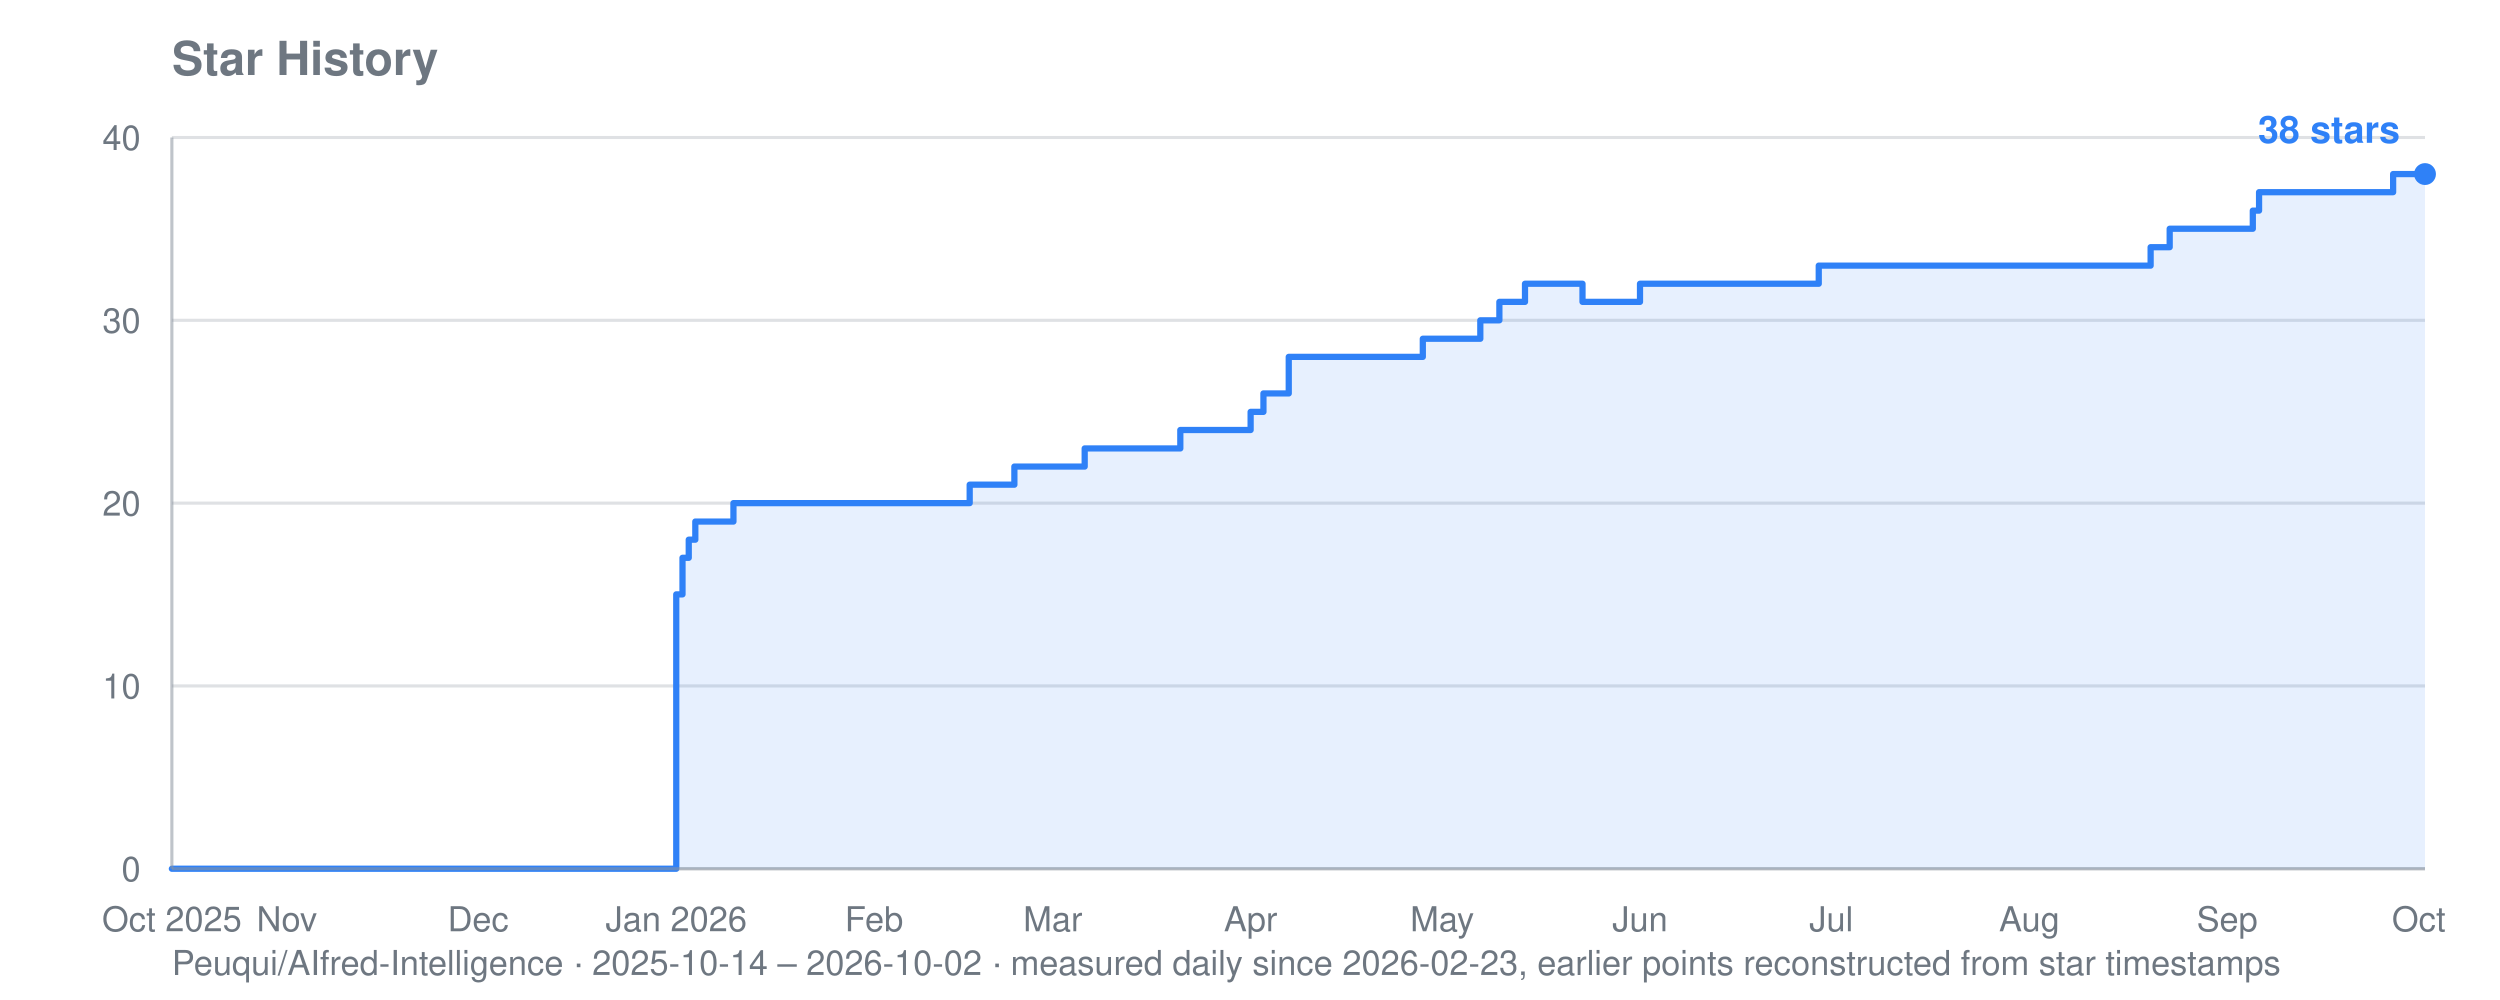
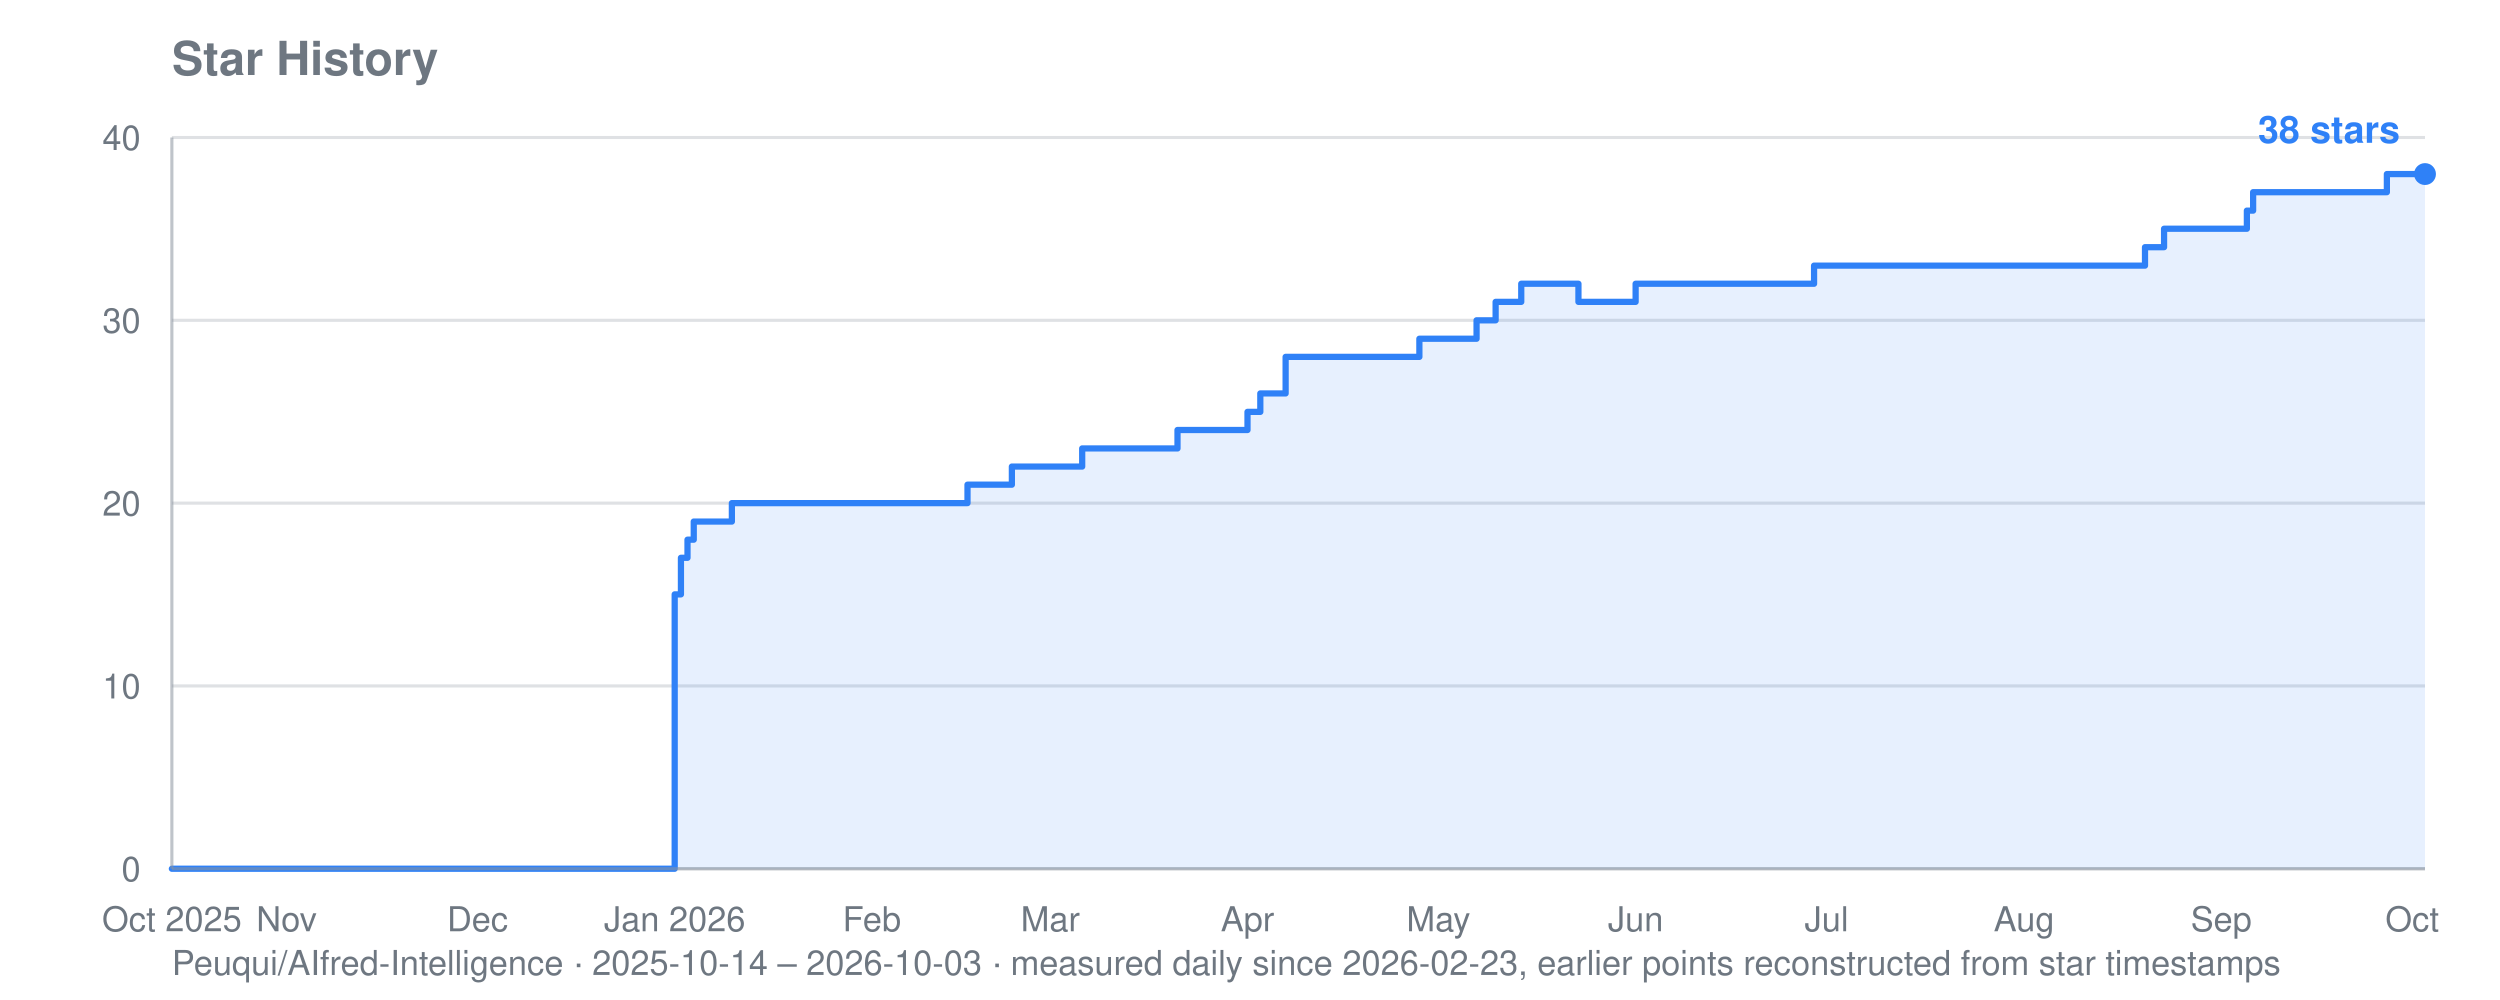
<svg xmlns="http://www.w3.org/2000/svg" viewBox="0 0 800 320" width="800" height="320" role="img" aria-label="Star history for Peuqui/AIfred-Intelligence: 38 stars">
  <text font-family="system-ui, -apple-system, Segoe UI, Helvetica, Arial, sans-serif" font-size="15" font-weight="600" fill="#6e7781" x="55" y="24">Star History</text>
-   <text font-family="system-ui, -apple-system, Segoe UI, Helvetica, Arial, sans-serif" font-size="11" fill="#6e7781" x="55" y="312">Peuqui/AIfred-Intelligence · 2025-10-14 – 2026-10-02 · measured daily since 2026-02-23, earlier points reconstructed from star timestamps</text>
+   <text font-family="system-ui, -apple-system, Segoe UI, Helvetica, Arial, sans-serif" font-size="11" fill="#6e7781" x="55" y="312">Peuqui/AIfred-Intelligence · 2025-10-14 – 2026-10-03 · measured daily since 2026-02-23, earlier points reconstructed from star timestamps</text>
  <line stroke="#8b949e" stroke-width="1" opacity="0.28" x1="55" y1="278.0" x2="776" y2="278.0" />
  <text font-family="system-ui, -apple-system, Segoe UI, Helvetica, Arial, sans-serif" font-size="11" fill="#6e7781" x="45" y="282.0" text-anchor="end">0</text>
  <line stroke="#8b949e" stroke-width="1" opacity="0.28" x1="55" y1="219.5" x2="776" y2="219.5" />
  <text font-family="system-ui, -apple-system, Segoe UI, Helvetica, Arial, sans-serif" font-size="11" fill="#6e7781" x="45" y="223.5" text-anchor="end">10</text>
  <line stroke="#8b949e" stroke-width="1" opacity="0.28" x1="55" y1="161.0" x2="776" y2="161.0" />
  <text font-family="system-ui, -apple-system, Segoe UI, Helvetica, Arial, sans-serif" font-size="11" fill="#6e7781" x="45" y="165.0" text-anchor="end">20</text>
  <line stroke="#8b949e" stroke-width="1" opacity="0.28" x1="55" y1="102.5" x2="776" y2="102.5" />
  <text font-family="system-ui, -apple-system, Segoe UI, Helvetica, Arial, sans-serif" font-size="11" fill="#6e7781" x="45" y="106.5" text-anchor="end">30</text>
  <line stroke="#8b949e" stroke-width="1" opacity="0.28" x1="55" y1="44.0" x2="776" y2="44.0" />
  <text font-family="system-ui, -apple-system, Segoe UI, Helvetica, Arial, sans-serif" font-size="11" fill="#6e7781" x="45" y="48.0" text-anchor="end">40</text>
  <text font-family="system-ui, -apple-system, Segoe UI, Helvetica, Arial, sans-serif" font-size="11" fill="#6e7781" x="55.0" y="298" text-anchor="middle">Oct 2025</text>
-   <text font-family="system-ui, -apple-system, Segoe UI, Helvetica, Arial, sans-serif" font-size="11" fill="#6e7781" x="91.8" y="298" text-anchor="middle">Nov</text>
-   <text font-family="system-ui, -apple-system, Segoe UI, Helvetica, Arial, sans-serif" font-size="11" fill="#6e7781" x="153.0" y="298" text-anchor="middle">Dec</text>
-   <text font-family="system-ui, -apple-system, Segoe UI, Helvetica, Arial, sans-serif" font-size="11" fill="#6e7781" x="216.4" y="298" text-anchor="middle">Jan 2026</text>
-   <text font-family="system-ui, -apple-system, Segoe UI, Helvetica, Arial, sans-serif" font-size="11" fill="#6e7781" x="279.7" y="298" text-anchor="middle">Feb</text>
-   <text font-family="system-ui, -apple-system, Segoe UI, Helvetica, Arial, sans-serif" font-size="11" fill="#6e7781" x="336.9" y="298" text-anchor="middle">Mar</text>
-   <text font-family="system-ui, -apple-system, Segoe UI, Helvetica, Arial, sans-serif" font-size="11" fill="#6e7781" x="400.2" y="298" text-anchor="middle">Apr</text>
-   <text font-family="system-ui, -apple-system, Segoe UI, Helvetica, Arial, sans-serif" font-size="11" fill="#6e7781" x="461.5" y="298" text-anchor="middle">May</text>
-   <text font-family="system-ui, -apple-system, Segoe UI, Helvetica, Arial, sans-serif" font-size="11" fill="#6e7781" x="524.8" y="298" text-anchor="middle">Jun</text>
-   <text font-family="system-ui, -apple-system, Segoe UI, Helvetica, Arial, sans-serif" font-size="11" fill="#6e7781" x="586.0" y="298" text-anchor="middle">Jul</text>
-   <text font-family="system-ui, -apple-system, Segoe UI, Helvetica, Arial, sans-serif" font-size="11" fill="#6e7781" x="649.4" y="298" text-anchor="middle">Aug</text>
-   <text font-family="system-ui, -apple-system, Segoe UI, Helvetica, Arial, sans-serif" font-size="11" fill="#6e7781" x="712.7" y="298" text-anchor="middle">Sep</text>
-   <text font-family="system-ui, -apple-system, Segoe UI, Helvetica, Arial, sans-serif" font-size="11" fill="#6e7781" x="774.0" y="298" text-anchor="middle">Oct</text>
-   <polygon fill="#2f81f7" opacity="0.12" points="55.0,278.0 55.0,278.0 216.4,278.0 216.4,190.2 218.4,190.2 218.4,178.5 220.4,178.5 220.4,172.7 222.5,172.7 222.5,166.9 234.7,166.9 234.7,161.0 310.3,161.0 310.3,155.1 324.6,155.1 324.6,149.3 326.7,149.3 326.7,149.3 328.7,149.3 328.7,149.3 330.7,149.3 330.7,149.3 332.8,149.3 332.8,149.3 334.8,149.3 334.8,149.3 336.9,149.3 336.9,149.3 338.9,149.3 338.9,149.3 340.9,149.3 340.9,149.3 343.0,149.3 343.0,149.3 345.0,149.3 345.0,149.3 347.1,149.3 347.1,143.5 349.1,143.5 349.1,143.5 351.2,143.5 351.2,143.5 353.2,143.5 353.2,143.5 355.2,143.5 355.2,143.5 357.3,143.5 357.3,143.5 359.3,143.5 359.3,143.5 361.4,143.5 361.4,143.5 363.4,143.5 363.4,143.5 365.5,143.5 365.5,143.5 367.5,143.5 367.5,143.5 369.5,143.5 369.5,143.5 371.6,143.5 371.6,143.5 373.6,143.5 373.6,143.5 375.7,143.5 375.7,143.5 377.7,143.5 377.7,137.6 379.8,137.6 379.8,137.6 381.8,137.6 381.8,137.6 383.8,137.6 383.8,137.6 385.9,137.6 385.9,137.6 387.9,137.6 387.9,137.6 390.0,137.6 390.0,137.6 392.0,137.6 392.0,137.6 394.1,137.6 394.1,137.6 400.2,137.6 400.2,131.8 402.2,131.8 402.2,131.8 404.3,131.8 404.3,125.9 406.3,125.9 406.3,125.9 408.4,125.9 408.4,125.9 412.4,125.9 412.4,114.2 414.5,114.2 414.5,114.2 416.5,114.2 416.5,114.2 418.6,114.2 418.6,114.2 420.6,114.2 420.6,114.2 422.6,114.2 422.6,114.2 424.7,114.2 424.7,114.2 426.7,114.2 426.7,114.2 428.8,114.2 428.8,114.2 430.8,114.2 430.8,114.2 432.9,114.2 432.9,114.2 434.9,114.2 434.9,114.2 436.9,114.2 436.9,114.2 439.0,114.2 439.0,114.2 441.0,114.2 441.0,114.2 443.1,114.2 443.1,114.2 445.1,114.2 445.1,114.2 447.2,114.2 447.2,114.2 449.2,114.2 449.2,114.2 451.2,114.2 451.2,114.2 453.3,114.2 453.3,114.2 455.3,114.2 455.3,108.4 457.4,108.4 457.4,108.4 459.4,108.4 459.4,108.4 461.5,108.4 461.5,108.4 463.5,108.4 463.5,108.4 465.5,108.4 465.5,108.4 467.6,108.4 467.6,108.4 469.6,108.4 469.6,108.4 471.7,108.4 471.7,108.4 473.7,108.4 473.7,102.5 475.8,102.5 475.8,102.5 477.8,102.5 477.8,102.5 479.8,102.5 479.8,96.6 481.9,96.6 481.9,96.6 483.9,96.6 483.9,96.6 486.0,96.6 486.0,96.6 488.0,96.6 488.0,90.8 490.1,90.8 490.1,90.8 492.1,90.8 492.1,90.8 494.1,90.8 494.1,90.8 496.2,90.8 496.2,90.8 498.2,90.8 498.2,90.8 500.3,90.8 500.3,90.8 502.3,90.8 502.3,90.8 504.3,90.8 504.3,90.8 506.4,90.8 506.4,96.6 508.4,96.6 508.4,96.6 510.5,96.6 510.5,96.6 512.5,96.6 512.5,96.6 514.6,96.6 514.6,96.6 516.6,96.6 516.6,96.6 518.6,96.6 518.6,96.6 520.7,96.6 520.7,96.6 522.7,96.6 522.7,96.6 524.8,96.6 524.8,90.8 526.8,90.8 526.8,90.8 528.9,90.8 528.9,90.8 530.9,90.8 530.9,90.8 532.9,90.8 532.9,90.8 535.0,90.8 535.0,90.8 537.0,90.8 537.0,90.8 539.1,90.8 539.1,90.8 541.1,90.8 541.1,90.8 543.2,90.8 543.2,90.8 545.2,90.8 545.2,90.8 547.2,90.8 547.2,90.8 549.3,90.8 549.3,90.8 551.3,90.8 551.3,90.8 553.4,90.8 553.4,90.8 555.4,90.8 555.4,90.8 557.5,90.8 557.5,90.8 559.5,90.8 559.5,90.8 561.5,90.8 561.5,90.8 563.6,90.8 563.6,90.8 565.6,90.8 565.6,90.8 567.7,90.8 567.7,90.8 569.7,90.8 569.7,90.8 571.8,90.8 571.8,90.8 573.8,90.8 573.8,90.8 575.8,90.8 575.8,90.8 577.9,90.8 577.9,90.8 579.9,90.8 579.9,90.8 582.0,90.8 582.0,85.0 584.0,85.0 584.0,85.0 586.0,85.0 586.0,85.0 588.1,85.0 588.1,85.0 590.1,85.0 590.1,85.0 592.2,85.0 592.2,85.0 594.2,85.0 594.2,85.0 596.3,85.0 596.3,85.0 598.3,85.0 598.3,85.0 600.3,85.0 600.3,85.0 602.4,85.0 602.4,85.0 604.4,85.0 604.4,85.0 606.5,85.0 606.5,85.0 608.5,85.0 608.5,85.0 610.6,85.0 610.6,85.0 612.6,85.0 612.6,85.0 614.6,85.0 614.6,85.0 616.7,85.0 616.7,85.0 618.7,85.0 618.7,85.0 620.8,85.0 620.8,85.0 622.8,85.0 622.8,85.0 624.9,85.0 624.9,85.0 626.9,85.0 626.9,85.0 628.9,85.0 628.9,85.0 631.0,85.0 631.0,85.0 633.0,85.0 633.0,85.0 635.1,85.0 635.1,85.0 637.1,85.0 637.1,85.0 639.2,85.0 639.2,85.0 641.2,85.0 641.2,85.0 643.2,85.0 643.2,85.0 645.3,85.0 645.3,85.0 647.3,85.0 647.3,85.0 649.4,85.0 649.4,85.0 651.4,85.0 651.4,85.0 653.5,85.0 653.5,85.0 655.5,85.0 655.5,85.0 657.5,85.0 657.5,85.0 659.6,85.0 659.6,85.0 661.6,85.0 661.6,85.0 663.7,85.0 663.7,85.0 665.7,85.0 665.7,85.0 667.7,85.0 667.7,85.0 669.8,85.0 669.8,85.0 671.8,85.0 671.8,85.0 673.9,85.0 673.9,85.0 675.9,85.0 675.9,85.0 678.0,85.0 678.0,85.0 680.0,85.0 680.0,85.0 682.0,85.0 682.0,85.0 684.1,85.0 684.1,85.0 686.1,85.0 686.1,85.0 688.2,85.0 688.2,79.1 690.2,79.1 690.2,79.1 692.3,79.1 692.3,79.1 694.3,79.1 694.3,73.2 696.3,73.2 696.3,73.2 698.4,73.2 698.4,73.2 700.4,73.2 700.4,73.2 702.5,73.2 702.5,73.2 704.5,73.2 704.5,73.2 706.6,73.2 706.6,73.2 708.6,73.2 708.6,73.2 710.6,73.2 710.6,73.2 712.7,73.2 712.7,73.2 714.7,73.2 714.7,73.2 716.8,73.2 716.8,73.2 718.8,73.2 718.8,73.2 720.9,73.2 720.9,67.4 722.9,67.4 722.9,61.5 724.9,61.5 724.9,61.5 727.0,61.5 727.0,61.5 729.0,61.5 729.0,61.5 731.1,61.5 731.1,61.5 733.1,61.5 733.1,61.5 735.2,61.5 735.2,61.5 737.2,61.5 737.2,61.5 739.2,61.5 739.2,61.5 741.3,61.5 741.3,61.5 743.3,61.5 743.3,61.5 745.4,61.5 745.4,61.5 747.4,61.5 747.4,61.5 749.4,61.5 749.4,61.5 751.5,61.5 751.5,61.5 753.5,61.5 753.5,61.5 755.6,61.5 755.6,61.5 757.6,61.5 757.6,61.5 759.7,61.5 759.7,61.5 761.7,61.5 761.7,61.5 763.7,61.5 763.7,61.5 765.8,61.5 765.8,55.7 767.8,55.7 767.8,55.7 769.9,55.7 769.9,55.7 771.9,55.7 771.9,55.7 774.0,55.7 774.0,55.7 776.0,55.7 776.0,55.7 776.0,278.0" />
-   <polyline fill="none" stroke="#2f81f7" stroke-width="2" stroke-linejoin="round" stroke-linecap="round" points="55.0,278.0 216.4,278.0 216.4,190.2 218.4,190.2 218.4,178.5 220.4,178.5 220.4,172.7 222.5,172.7 222.5,166.9 234.7,166.9 234.7,161.0 310.3,161.0 310.3,155.1 324.6,155.1 324.6,149.3 326.7,149.3 326.7,149.3 328.7,149.3 328.7,149.3 330.7,149.3 330.7,149.3 332.8,149.3 332.8,149.3 334.8,149.3 334.8,149.3 336.9,149.3 336.9,149.3 338.9,149.3 338.9,149.3 340.9,149.3 340.9,149.3 343.0,149.3 343.0,149.3 345.0,149.3 345.0,149.3 347.1,149.3 347.1,143.5 349.1,143.5 349.1,143.5 351.2,143.5 351.2,143.5 353.2,143.5 353.2,143.5 355.2,143.5 355.2,143.5 357.3,143.5 357.3,143.5 359.3,143.5 359.3,143.5 361.4,143.5 361.4,143.5 363.4,143.5 363.4,143.5 365.5,143.5 365.5,143.5 367.5,143.5 367.5,143.5 369.5,143.5 369.5,143.5 371.6,143.5 371.6,143.5 373.6,143.5 373.6,143.5 375.7,143.5 375.7,143.5 377.7,143.5 377.7,137.6 379.8,137.6 379.8,137.6 381.8,137.6 381.8,137.6 383.8,137.6 383.8,137.6 385.9,137.6 385.9,137.6 387.9,137.6 387.9,137.6 390.0,137.6 390.0,137.6 392.0,137.6 392.0,137.6 394.1,137.6 394.1,137.6 400.2,137.6 400.2,131.8 402.2,131.8 402.2,131.8 404.3,131.8 404.3,125.9 406.3,125.9 406.3,125.9 408.4,125.9 408.4,125.9 412.4,125.9 412.4,114.2 414.5,114.2 414.5,114.2 416.5,114.2 416.5,114.2 418.6,114.2 418.6,114.2 420.6,114.2 420.6,114.2 422.6,114.2 422.6,114.2 424.7,114.2 424.7,114.2 426.7,114.2 426.7,114.2 428.8,114.2 428.8,114.2 430.8,114.2 430.8,114.2 432.9,114.2 432.9,114.2 434.9,114.2 434.9,114.2 436.9,114.2 436.9,114.2 439.0,114.2 439.0,114.2 441.0,114.2 441.0,114.2 443.1,114.2 443.1,114.2 445.1,114.2 445.1,114.2 447.2,114.2 447.2,114.2 449.2,114.2 449.2,114.2 451.2,114.2 451.2,114.2 453.3,114.2 453.3,114.2 455.3,114.2 455.3,108.4 457.4,108.4 457.4,108.4 459.4,108.4 459.4,108.4 461.5,108.4 461.5,108.4 463.5,108.4 463.5,108.4 465.5,108.4 465.5,108.4 467.6,108.4 467.6,108.4 469.6,108.4 469.6,108.4 471.7,108.4 471.7,108.4 473.7,108.4 473.7,102.5 475.8,102.5 475.8,102.5 477.8,102.5 477.8,102.5 479.8,102.5 479.8,96.6 481.9,96.6 481.9,96.6 483.9,96.6 483.9,96.6 486.0,96.6 486.0,96.6 488.0,96.6 488.0,90.8 490.1,90.8 490.1,90.8 492.1,90.8 492.1,90.8 494.1,90.8 494.1,90.8 496.2,90.8 496.2,90.8 498.2,90.8 498.2,90.8 500.3,90.8 500.3,90.8 502.3,90.8 502.3,90.8 504.3,90.8 504.3,90.8 506.4,90.8 506.4,96.6 508.4,96.6 508.4,96.6 510.5,96.6 510.5,96.6 512.5,96.6 512.5,96.6 514.6,96.6 514.6,96.6 516.6,96.6 516.6,96.6 518.6,96.6 518.6,96.6 520.7,96.6 520.7,96.6 522.7,96.6 522.7,96.6 524.8,96.6 524.8,90.8 526.8,90.8 526.8,90.8 528.9,90.8 528.9,90.8 530.9,90.8 530.9,90.8 532.9,90.8 532.9,90.8 535.0,90.8 535.0,90.8 537.0,90.8 537.0,90.8 539.1,90.8 539.1,90.8 541.1,90.8 541.1,90.8 543.2,90.8 543.2,90.8 545.2,90.8 545.2,90.8 547.2,90.8 547.2,90.8 549.3,90.8 549.3,90.8 551.3,90.8 551.3,90.8 553.4,90.8 553.4,90.8 555.4,90.8 555.4,90.8 557.5,90.8 557.5,90.8 559.5,90.8 559.5,90.8 561.5,90.8 561.5,90.8 563.6,90.8 563.6,90.8 565.6,90.8 565.6,90.8 567.7,90.8 567.7,90.8 569.7,90.8 569.7,90.8 571.8,90.8 571.8,90.8 573.8,90.8 573.8,90.8 575.8,90.8 575.8,90.8 577.9,90.8 577.9,90.8 579.9,90.8 579.9,90.8 582.0,90.8 582.0,85.0 584.0,85.0 584.0,85.0 586.0,85.0 586.0,85.0 588.1,85.0 588.1,85.0 590.1,85.0 590.1,85.0 592.2,85.0 592.2,85.0 594.2,85.0 594.2,85.0 596.3,85.0 596.3,85.0 598.3,85.0 598.3,85.0 600.3,85.0 600.3,85.0 602.4,85.0 602.4,85.0 604.4,85.0 604.4,85.0 606.5,85.0 606.5,85.0 608.5,85.0 608.5,85.0 610.6,85.0 610.6,85.0 612.6,85.0 612.6,85.0 614.6,85.0 614.6,85.0 616.7,85.0 616.7,85.0 618.7,85.0 618.7,85.0 620.8,85.0 620.8,85.0 622.8,85.0 622.8,85.0 624.9,85.0 624.9,85.0 626.9,85.0 626.9,85.0 628.9,85.0 628.9,85.0 631.0,85.0 631.0,85.0 633.0,85.0 633.0,85.0 635.1,85.0 635.1,85.0 637.1,85.0 637.1,85.0 639.2,85.0 639.2,85.0 641.2,85.0 641.2,85.0 643.2,85.0 643.2,85.0 645.3,85.0 645.3,85.0 647.3,85.0 647.3,85.0 649.4,85.0 649.4,85.0 651.4,85.0 651.4,85.0 653.5,85.0 653.5,85.0 655.5,85.0 655.5,85.0 657.5,85.0 657.5,85.0 659.6,85.0 659.6,85.0 661.6,85.0 661.6,85.0 663.7,85.0 663.7,85.0 665.7,85.0 665.7,85.0 667.7,85.0 667.7,85.0 669.8,85.0 669.8,85.0 671.8,85.0 671.8,85.0 673.9,85.0 673.9,85.0 675.9,85.0 675.9,85.0 678.0,85.0 678.0,85.0 680.0,85.0 680.0,85.0 682.0,85.0 682.0,85.0 684.1,85.0 684.1,85.0 686.1,85.0 686.1,85.0 688.2,85.0 688.2,79.1 690.2,79.1 690.2,79.1 692.3,79.1 692.3,79.1 694.3,79.1 694.3,73.2 696.3,73.2 696.3,73.2 698.4,73.2 698.4,73.2 700.4,73.2 700.4,73.2 702.5,73.2 702.5,73.2 704.5,73.2 704.5,73.2 706.6,73.2 706.6,73.2 708.6,73.2 708.6,73.2 710.6,73.2 710.6,73.2 712.7,73.2 712.7,73.2 714.7,73.2 714.7,73.2 716.8,73.2 716.8,73.2 718.8,73.2 718.8,73.2 720.9,73.2 720.9,67.4 722.9,67.4 722.9,61.5 724.9,61.5 724.9,61.5 727.0,61.5 727.0,61.5 729.0,61.5 729.0,61.5 731.1,61.5 731.1,61.5 733.1,61.5 733.1,61.5 735.2,61.5 735.2,61.5 737.2,61.5 737.2,61.5 739.2,61.5 739.2,61.5 741.3,61.5 741.3,61.5 743.3,61.5 743.3,61.5 745.4,61.5 745.4,61.5 747.4,61.5 747.4,61.5 749.4,61.5 749.4,61.5 751.5,61.5 751.5,61.5 753.5,61.5 753.5,61.5 755.6,61.5 755.6,61.5 757.6,61.5 757.6,61.5 759.7,61.5 759.7,61.5 761.7,61.5 761.7,61.5 763.7,61.5 763.7,61.5 765.8,61.5 765.8,55.7 767.8,55.7 767.8,55.7 769.9,55.7 769.9,55.7 771.9,55.7 771.9,55.7 774.0,55.7 774.0,55.7 776.0,55.7 776.0,55.7" />
+   <text font-family="system-ui, -apple-system, Segoe UI, Helvetica, Arial, sans-serif" font-size="11" fill="#6e7781" x="91.7" y="298" text-anchor="middle">Nov</text>
+   <text font-family="system-ui, -apple-system, Segoe UI, Helvetica, Arial, sans-serif" font-size="11" fill="#6e7781" x="152.8" y="298" text-anchor="middle">Dec</text>
+   <text font-family="system-ui, -apple-system, Segoe UI, Helvetica, Arial, sans-serif" font-size="11" fill="#6e7781" x="215.9" y="298" text-anchor="middle">Jan 2026</text>
+   <text font-family="system-ui, -apple-system, Segoe UI, Helvetica, Arial, sans-serif" font-size="11" fill="#6e7781" x="279.0" y="298" text-anchor="middle">Feb</text>
+   <text font-family="system-ui, -apple-system, Segoe UI, Helvetica, Arial, sans-serif" font-size="11" fill="#6e7781" x="336.1" y="298" text-anchor="middle">Mar</text>
+   <text font-family="system-ui, -apple-system, Segoe UI, Helvetica, Arial, sans-serif" font-size="11" fill="#6e7781" x="399.2" y="298" text-anchor="middle">Apr</text>
+   <text font-family="system-ui, -apple-system, Segoe UI, Helvetica, Arial, sans-serif" font-size="11" fill="#6e7781" x="460.3" y="298" text-anchor="middle">May</text>
+   <text font-family="system-ui, -apple-system, Segoe UI, Helvetica, Arial, sans-serif" font-size="11" fill="#6e7781" x="523.4" y="298" text-anchor="middle">Jun</text>
+   <text font-family="system-ui, -apple-system, Segoe UI, Helvetica, Arial, sans-serif" font-size="11" fill="#6e7781" x="584.5" y="298" text-anchor="middle">Jul</text>
+   <text font-family="system-ui, -apple-system, Segoe UI, Helvetica, Arial, sans-serif" font-size="11" fill="#6e7781" x="647.7" y="298" text-anchor="middle">Aug</text>
+   <text font-family="system-ui, -apple-system, Segoe UI, Helvetica, Arial, sans-serif" font-size="11" fill="#6e7781" x="710.8" y="298" text-anchor="middle">Sep</text>
+   <text font-family="system-ui, -apple-system, Segoe UI, Helvetica, Arial, sans-serif" font-size="11" fill="#6e7781" x="771.9" y="298" text-anchor="middle">Oct</text>
+   <polygon fill="#2f81f7" opacity="0.12" points="55.0,278.0 55.0,278.0 215.9,278.0 215.9,190.2 217.9,190.2 217.9,178.5 220.0,178.5 220.0,172.7 222.0,172.7 222.0,166.9 234.2,166.9 234.2,161.0 309.6,161.0 309.6,155.1 323.8,155.1 323.8,149.3 325.9,149.3 325.9,149.3 327.9,149.3 327.9,149.3 330.0,149.3 330.0,149.3 332.0,149.3 332.0,149.3 334.0,149.3 334.0,149.3 336.1,149.3 336.1,149.3 338.1,149.3 338.1,149.3 340.1,149.3 340.1,149.3 342.2,149.3 342.2,149.3 344.2,149.3 344.2,149.3 346.3,149.3 346.3,143.5 348.3,143.5 348.3,143.5 350.3,143.5 350.3,143.5 352.4,143.5 352.4,143.5 354.4,143.5 354.4,143.5 356.4,143.5 356.4,143.5 358.5,143.5 358.5,143.5 360.5,143.5 360.5,143.5 362.5,143.5 362.5,143.5 364.6,143.5 364.6,143.5 366.6,143.5 366.6,143.5 368.7,143.5 368.7,143.5 370.7,143.5 370.7,143.5 372.7,143.5 372.7,143.5 374.8,143.5 374.8,143.5 376.8,143.5 376.8,137.6 378.8,137.6 378.8,137.6 380.9,137.6 380.9,137.6 382.9,137.6 382.9,137.6 384.9,137.6 384.9,137.6 387.0,137.6 387.0,137.6 389.0,137.6 389.0,137.6 391.1,137.6 391.1,137.6 393.1,137.6 393.1,137.6 399.2,137.6 399.2,131.8 401.2,131.8 401.2,131.8 403.3,131.8 403.3,125.9 405.3,125.9 405.3,125.9 407.4,125.9 407.4,125.9 411.4,125.9 411.4,114.2 413.5,114.2 413.5,114.2 415.5,114.2 415.5,114.2 417.5,114.2 417.5,114.2 419.6,114.2 419.6,114.2 421.6,114.2 421.6,114.2 423.6,114.2 423.6,114.2 425.7,114.2 425.7,114.2 427.7,114.2 427.7,114.2 429.8,114.2 429.8,114.2 431.8,114.2 431.8,114.2 433.8,114.2 433.8,114.2 435.9,114.2 435.9,114.2 437.9,114.2 437.9,114.2 439.9,114.2 439.9,114.2 442.0,114.2 442.0,114.2 444.0,114.2 444.0,114.2 446.1,114.2 446.1,114.2 448.1,114.2 448.1,114.2 450.1,114.2 450.1,114.2 452.2,114.2 452.2,114.2 454.2,114.2 454.2,108.4 456.2,108.4 456.2,108.4 458.3,108.4 458.3,108.4 460.3,108.4 460.3,108.4 462.3,108.4 462.3,108.4 464.4,108.4 464.4,108.4 466.4,108.4 466.4,108.4 468.5,108.4 468.5,108.4 470.5,108.4 470.5,108.4 472.5,108.4 472.5,102.5 474.6,102.5 474.6,102.5 476.6,102.5 476.6,102.5 478.6,102.5 478.6,96.6 480.7,96.6 480.7,96.6 482.7,96.6 482.7,96.6 484.7,96.6 484.7,96.6 486.8,96.6 486.8,90.8 488.8,90.8 488.8,90.8 490.9,90.8 490.9,90.8 492.9,90.8 492.9,90.8 494.9,90.8 494.9,90.8 497.0,90.8 497.0,90.8 499.0,90.8 499.0,90.8 501.0,90.8 501.0,90.8 503.1,90.8 503.1,90.8 505.1,90.8 505.1,96.6 507.2,96.6 507.2,96.6 509.2,96.6 509.2,96.6 511.2,96.6 511.2,96.6 513.3,96.6 513.3,96.6 515.3,96.6 515.3,96.6 517.3,96.6 517.3,96.6 519.4,96.6 519.4,96.6 521.4,96.6 521.4,96.6 523.4,96.6 523.4,90.8 525.5,90.8 525.5,90.8 527.5,90.8 527.5,90.8 529.6,90.8 529.6,90.8 531.6,90.8 531.6,90.8 533.6,90.8 533.6,90.8 535.7,90.8 535.7,90.8 537.7,90.8 537.7,90.8 539.7,90.8 539.7,90.8 541.8,90.8 541.8,90.8 543.8,90.8 543.8,90.8 545.9,90.8 545.9,90.8 547.9,90.8 547.9,90.8 549.9,90.8 549.9,90.8 552.0,90.8 552.0,90.8 554.0,90.8 554.0,90.8 556.0,90.8 556.0,90.8 558.1,90.8 558.1,90.8 560.1,90.8 560.1,90.8 562.1,90.8 562.1,90.8 564.2,90.8 564.2,90.8 566.2,90.8 566.2,90.8 568.3,90.8 568.3,90.8 570.3,90.8 570.3,90.8 572.3,90.8 572.3,90.8 574.4,90.8 574.4,90.8 576.4,90.8 576.4,90.8 578.4,90.8 578.4,90.8 580.5,90.8 580.5,85.0 582.5,85.0 582.5,85.0 584.5,85.0 584.5,85.0 586.6,85.0 586.6,85.0 588.6,85.0 588.6,85.0 590.7,85.0 590.7,85.0 592.7,85.0 592.7,85.0 594.7,85.0 594.7,85.0 596.8,85.0 596.8,85.0 598.8,85.0 598.8,85.0 600.8,85.0 600.8,85.0 602.9,85.0 602.9,85.0 604.9,85.0 604.9,85.0 607.0,85.0 607.0,85.0 609.0,85.0 609.0,85.0 611.0,85.0 611.0,85.0 613.1,85.0 613.1,85.0 615.1,85.0 615.1,85.0 617.1,85.0 617.1,85.0 619.2,85.0 619.2,85.0 621.2,85.0 621.2,85.0 623.2,85.0 623.2,85.0 625.3,85.0 625.3,85.0 627.3,85.0 627.3,85.0 629.4,85.0 629.4,85.0 631.4,85.0 631.4,85.0 633.4,85.0 633.4,85.0 635.5,85.0 635.5,85.0 637.5,85.0 637.5,85.0 639.5,85.0 639.5,85.0 641.6,85.0 641.6,85.0 643.6,85.0 643.6,85.0 645.6,85.0 645.6,85.0 647.7,85.0 647.7,85.0 649.7,85.0 649.7,85.0 651.8,85.0 651.8,85.0 653.8,85.0 653.8,85.0 655.8,85.0 655.8,85.0 657.9,85.0 657.9,85.0 659.9,85.0 659.9,85.0 661.9,85.0 661.9,85.0 664.0,85.0 664.0,85.0 666.0,85.0 666.0,85.0 668.1,85.0 668.1,85.0 670.1,85.0 670.1,85.0 672.1,85.0 672.1,85.0 674.2,85.0 674.2,85.0 676.2,85.0 676.2,85.0 678.2,85.0 678.2,85.0 680.3,85.0 680.3,85.0 682.3,85.0 682.3,85.0 684.3,85.0 684.3,85.0 686.4,85.0 686.4,79.1 688.4,79.1 688.4,79.1 690.5,79.1 690.5,79.1 692.5,79.1 692.5,73.2 694.5,73.2 694.5,73.2 696.6,73.2 696.6,73.2 698.6,73.2 698.6,73.2 700.6,73.2 700.6,73.2 702.7,73.2 702.7,73.2 704.7,73.2 704.7,73.2 706.8,73.2 706.8,73.2 708.8,73.2 708.8,73.2 710.8,73.2 710.8,73.2 712.9,73.2 712.9,73.2 714.9,73.2 714.9,73.2 716.9,73.2 716.9,73.2 719.0,73.2 719.0,67.4 721.0,67.4 721.0,61.5 723.0,61.5 723.0,61.5 725.1,61.5 725.1,61.5 727.1,61.5 727.1,61.5 729.2,61.5 729.2,61.5 731.2,61.5 731.2,61.5 733.2,61.5 733.2,61.5 735.3,61.5 735.3,61.5 737.3,61.5 737.3,61.5 739.3,61.5 739.3,61.5 741.4,61.5 741.4,61.5 743.4,61.5 743.4,61.5 745.4,61.5 745.4,61.5 747.5,61.5 747.5,61.5 749.5,61.5 749.5,61.5 751.6,61.5 751.6,61.5 753.6,61.5 753.6,61.5 755.6,61.5 755.6,61.5 757.7,61.5 757.7,61.5 759.7,61.5 759.7,61.5 761.7,61.5 761.7,61.5 763.8,61.5 763.8,55.7 765.8,55.7 765.8,55.7 767.9,55.7 767.9,55.7 769.9,55.7 769.9,55.7 771.9,55.7 771.9,55.7 774.0,55.7 774.0,55.7 776.0,55.7 776.0,55.7 776.0,278.0" />
+   <polyline fill="none" stroke="#2f81f7" stroke-width="2" stroke-linejoin="round" stroke-linecap="round" points="55.0,278.0 215.9,278.0 215.9,190.2 217.9,190.2 217.9,178.5 220.0,178.5 220.0,172.7 222.0,172.7 222.0,166.9 234.2,166.9 234.2,161.0 309.6,161.0 309.6,155.1 323.8,155.1 323.8,149.3 325.9,149.3 325.9,149.3 327.9,149.3 327.9,149.3 330.0,149.3 330.0,149.3 332.0,149.3 332.0,149.3 334.0,149.3 334.0,149.3 336.1,149.3 336.1,149.3 338.1,149.3 338.1,149.3 340.1,149.3 340.1,149.3 342.2,149.3 342.2,149.3 344.2,149.3 344.2,149.3 346.3,149.3 346.3,143.5 348.3,143.5 348.3,143.5 350.3,143.5 350.3,143.5 352.4,143.5 352.4,143.5 354.4,143.5 354.4,143.5 356.4,143.5 356.4,143.5 358.5,143.5 358.5,143.5 360.5,143.5 360.5,143.5 362.5,143.5 362.5,143.5 364.6,143.5 364.6,143.5 366.6,143.5 366.6,143.5 368.7,143.5 368.7,143.5 370.7,143.5 370.7,143.5 372.7,143.5 372.7,143.5 374.8,143.5 374.8,143.5 376.8,143.5 376.8,137.6 378.8,137.6 378.8,137.6 380.9,137.6 380.9,137.6 382.9,137.6 382.9,137.6 384.9,137.6 384.9,137.6 387.0,137.6 387.0,137.6 389.0,137.6 389.0,137.6 391.1,137.6 391.1,137.6 393.1,137.6 393.1,137.6 399.2,137.6 399.2,131.8 401.2,131.8 401.2,131.8 403.3,131.8 403.3,125.9 405.3,125.9 405.3,125.9 407.4,125.9 407.4,125.9 411.4,125.9 411.4,114.2 413.5,114.2 413.5,114.2 415.5,114.2 415.5,114.2 417.5,114.2 417.5,114.2 419.6,114.2 419.6,114.2 421.6,114.2 421.6,114.2 423.6,114.2 423.6,114.2 425.7,114.2 425.7,114.2 427.7,114.2 427.7,114.2 429.8,114.2 429.8,114.2 431.8,114.2 431.8,114.2 433.8,114.2 433.8,114.2 435.9,114.2 435.9,114.2 437.9,114.2 437.9,114.2 439.9,114.2 439.9,114.2 442.0,114.2 442.0,114.2 444.0,114.2 444.0,114.2 446.1,114.2 446.1,114.2 448.1,114.2 448.1,114.2 450.1,114.2 450.1,114.2 452.2,114.2 452.2,114.2 454.2,114.2 454.2,108.4 456.2,108.4 456.2,108.4 458.3,108.4 458.3,108.4 460.3,108.4 460.3,108.4 462.3,108.4 462.3,108.4 464.4,108.4 464.4,108.4 466.4,108.4 466.4,108.4 468.5,108.4 468.5,108.4 470.5,108.4 470.5,108.4 472.5,108.4 472.5,102.5 474.6,102.5 474.6,102.5 476.6,102.5 476.6,102.5 478.6,102.5 478.6,96.6 480.7,96.6 480.7,96.6 482.7,96.6 482.7,96.6 484.7,96.6 484.7,96.6 486.8,96.6 486.8,90.8 488.8,90.8 488.8,90.8 490.9,90.8 490.9,90.8 492.9,90.8 492.9,90.8 494.9,90.8 494.9,90.8 497.0,90.8 497.0,90.8 499.0,90.8 499.0,90.8 501.0,90.8 501.0,90.8 503.1,90.8 503.1,90.8 505.1,90.8 505.1,96.6 507.2,96.6 507.2,96.6 509.2,96.6 509.2,96.6 511.2,96.6 511.2,96.6 513.3,96.6 513.3,96.6 515.3,96.6 515.3,96.6 517.3,96.6 517.3,96.6 519.4,96.6 519.4,96.6 521.4,96.6 521.4,96.6 523.4,96.6 523.4,90.8 525.5,90.8 525.5,90.8 527.5,90.8 527.5,90.8 529.6,90.8 529.6,90.8 531.6,90.8 531.6,90.8 533.6,90.8 533.6,90.8 535.7,90.8 535.7,90.8 537.7,90.8 537.7,90.8 539.7,90.8 539.7,90.8 541.8,90.8 541.8,90.8 543.8,90.8 543.8,90.8 545.9,90.8 545.9,90.8 547.9,90.8 547.9,90.8 549.9,90.8 549.9,90.8 552.0,90.8 552.0,90.8 554.0,90.8 554.0,90.8 556.0,90.8 556.0,90.8 558.1,90.8 558.1,90.8 560.1,90.8 560.1,90.8 562.1,90.8 562.1,90.8 564.2,90.8 564.2,90.8 566.2,90.8 566.2,90.8 568.3,90.8 568.3,90.8 570.3,90.8 570.3,90.8 572.3,90.8 572.3,90.8 574.4,90.8 574.4,90.8 576.4,90.8 576.4,90.8 578.4,90.8 578.4,90.8 580.5,90.8 580.5,85.0 582.5,85.0 582.5,85.0 584.5,85.0 584.5,85.0 586.6,85.0 586.6,85.0 588.6,85.0 588.6,85.0 590.7,85.0 590.7,85.0 592.7,85.0 592.7,85.0 594.7,85.0 594.7,85.0 596.8,85.0 596.8,85.0 598.8,85.0 598.8,85.0 600.8,85.0 600.8,85.0 602.9,85.0 602.9,85.0 604.9,85.0 604.9,85.0 607.0,85.0 607.0,85.0 609.0,85.0 609.0,85.0 611.0,85.0 611.0,85.0 613.1,85.0 613.1,85.0 615.1,85.0 615.1,85.0 617.1,85.0 617.1,85.0 619.2,85.0 619.2,85.0 621.2,85.0 621.2,85.0 623.2,85.0 623.2,85.0 625.3,85.0 625.3,85.0 627.3,85.0 627.3,85.0 629.4,85.0 629.4,85.0 631.4,85.0 631.4,85.0 633.4,85.0 633.4,85.0 635.5,85.0 635.5,85.0 637.5,85.0 637.5,85.0 639.5,85.0 639.5,85.0 641.6,85.0 641.6,85.0 643.6,85.0 643.6,85.0 645.6,85.0 645.6,85.0 647.7,85.0 647.7,85.0 649.7,85.0 649.7,85.0 651.8,85.0 651.8,85.0 653.8,85.0 653.8,85.0 655.8,85.0 655.8,85.0 657.9,85.0 657.9,85.0 659.9,85.0 659.9,85.0 661.9,85.0 661.9,85.0 664.0,85.0 664.0,85.0 666.0,85.0 666.0,85.0 668.1,85.0 668.1,85.0 670.1,85.0 670.1,85.0 672.1,85.0 672.1,85.0 674.2,85.0 674.2,85.0 676.2,85.0 676.2,85.0 678.2,85.0 678.2,85.0 680.3,85.0 680.3,85.0 682.3,85.0 682.3,85.0 684.3,85.0 684.3,85.0 686.4,85.0 686.4,79.1 688.4,79.1 688.4,79.1 690.5,79.1 690.5,79.1 692.5,79.1 692.5,73.2 694.5,73.2 694.5,73.2 696.6,73.2 696.6,73.2 698.6,73.2 698.6,73.2 700.6,73.2 700.6,73.2 702.7,73.2 702.7,73.2 704.7,73.2 704.7,73.2 706.8,73.2 706.8,73.2 708.8,73.2 708.8,73.2 710.8,73.2 710.8,73.2 712.9,73.2 712.9,73.2 714.9,73.2 714.9,73.2 716.9,73.2 716.9,73.2 719.0,73.2 719.0,67.4 721.0,67.4 721.0,61.5 723.0,61.5 723.0,61.5 725.1,61.5 725.1,61.5 727.1,61.5 727.1,61.5 729.2,61.5 729.2,61.5 731.2,61.5 731.2,61.5 733.2,61.5 733.2,61.5 735.3,61.5 735.3,61.5 737.3,61.5 737.3,61.5 739.3,61.5 739.3,61.5 741.4,61.5 741.4,61.5 743.4,61.5 743.4,61.5 745.4,61.5 745.4,61.5 747.5,61.5 747.5,61.5 749.5,61.5 749.5,61.5 751.6,61.5 751.6,61.5 753.6,61.5 753.6,61.5 755.6,61.5 755.6,61.5 757.7,61.5 757.7,61.5 759.7,61.5 759.7,61.5 761.7,61.5 761.7,61.5 763.8,61.5 763.8,55.7 765.8,55.7 765.8,55.7 767.9,55.7 767.9,55.7 769.9,55.7 769.9,55.7 771.9,55.7 771.9,55.7 774.0,55.7 774.0,55.7 776.0,55.7 776.0,55.7" />
  <circle fill="#2f81f7" cx="776.0" cy="55.7" r="3.5" />
  <text font-family="system-ui, -apple-system, Segoe UI, Helvetica, Arial, sans-serif" font-size="12" font-weight="600" fill="#2f81f7" x="768.0" y="45.7" text-anchor="end">38 stars</text>
  <line stroke="#8b949e" stroke-width="1" opacity="0.55" x1="55" y1="44" x2="55" y2="278" />
  <line stroke="#8b949e" stroke-width="1" opacity="0.55" x1="55" y1="278" x2="776" y2="278" />
</svg>
